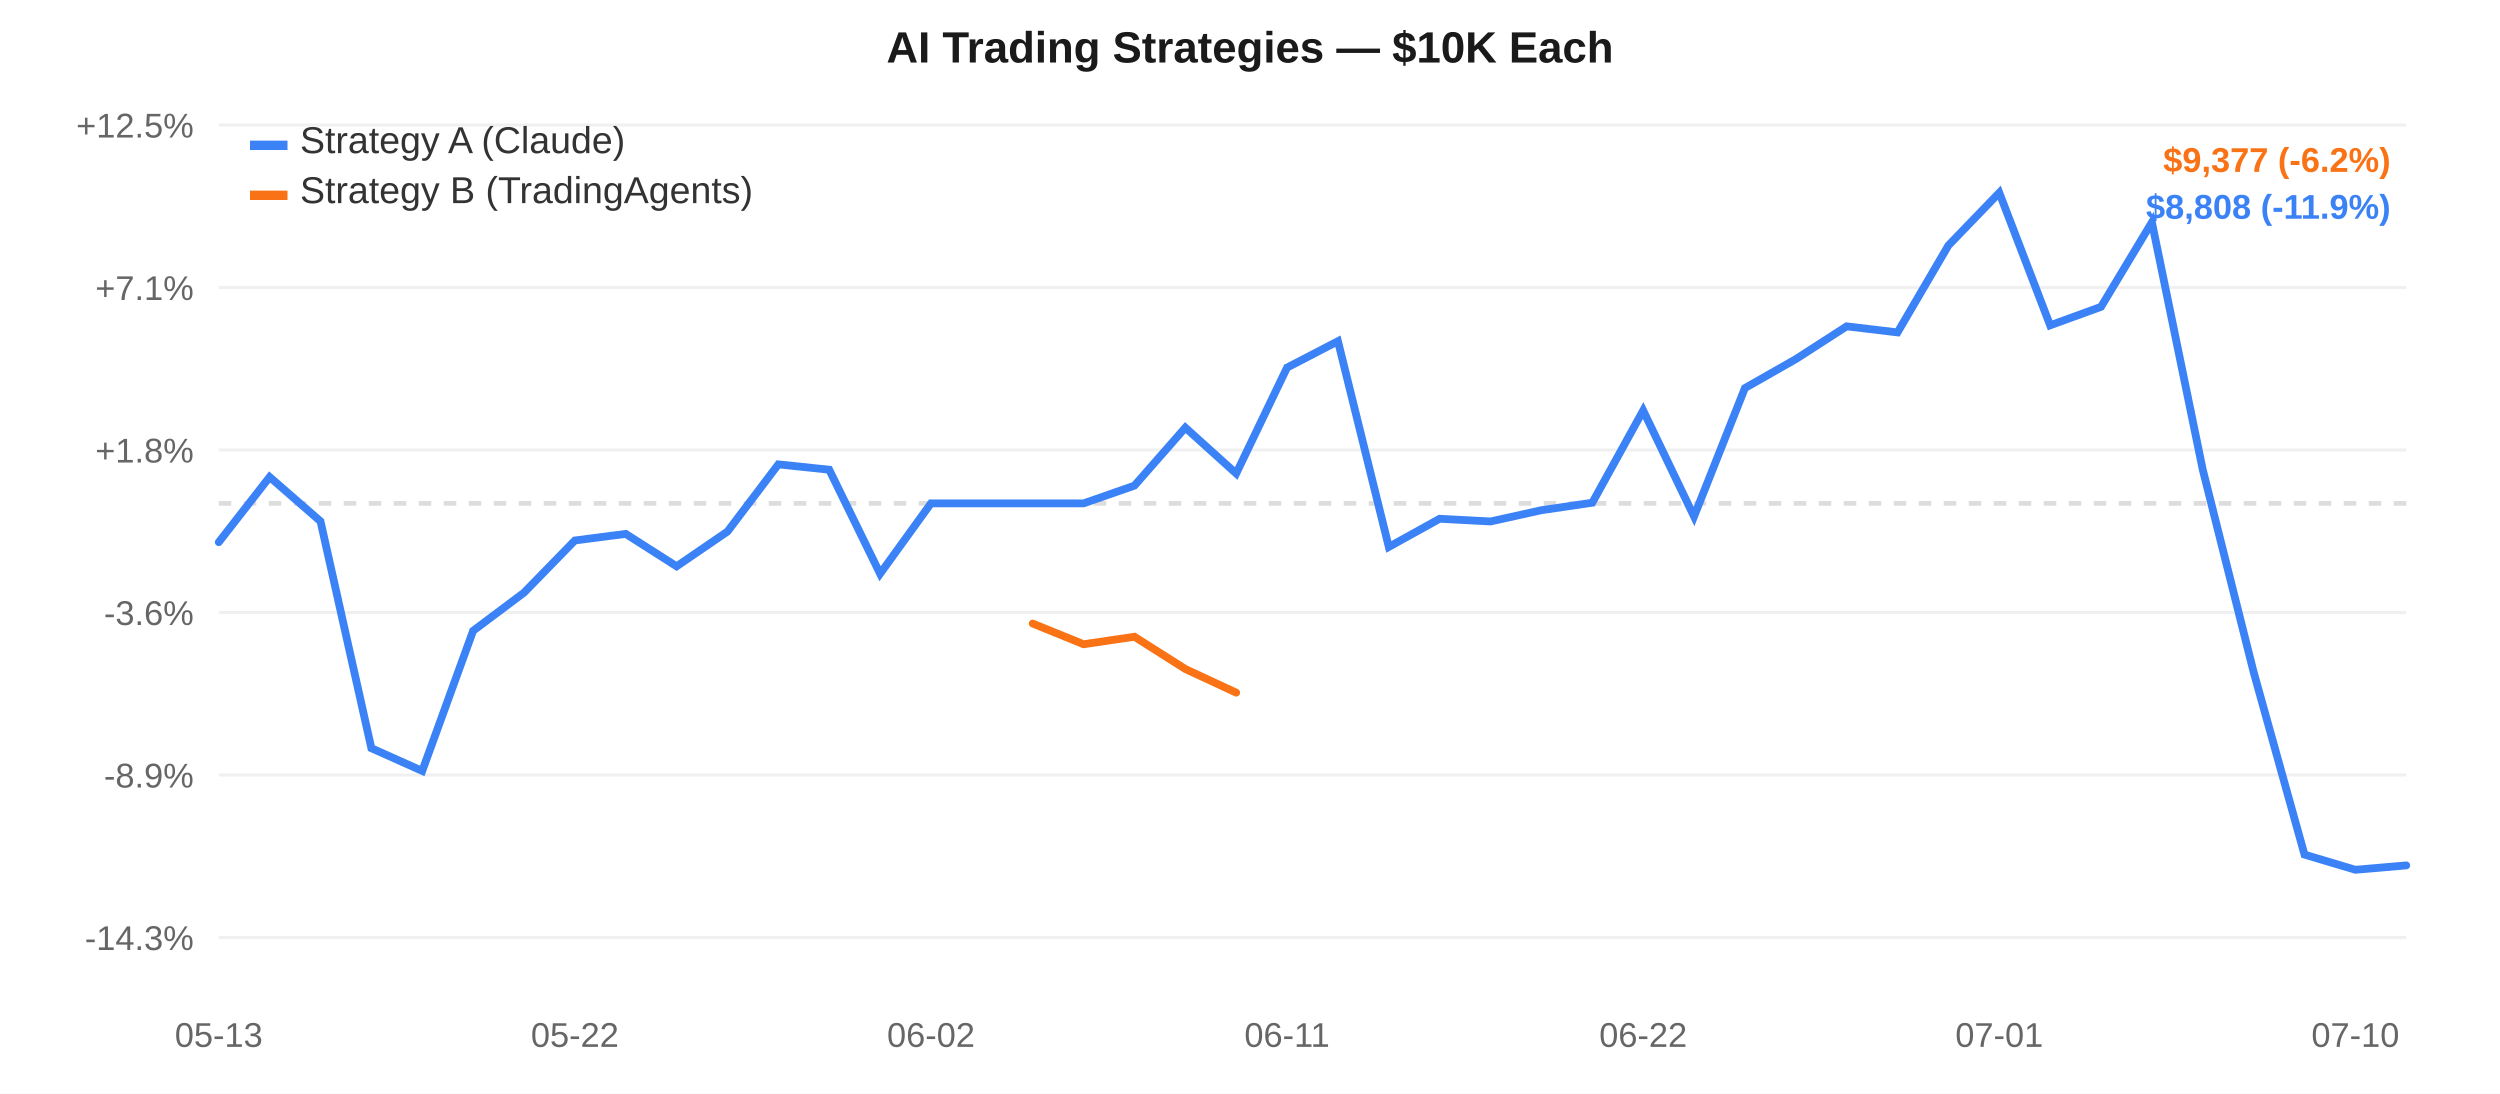
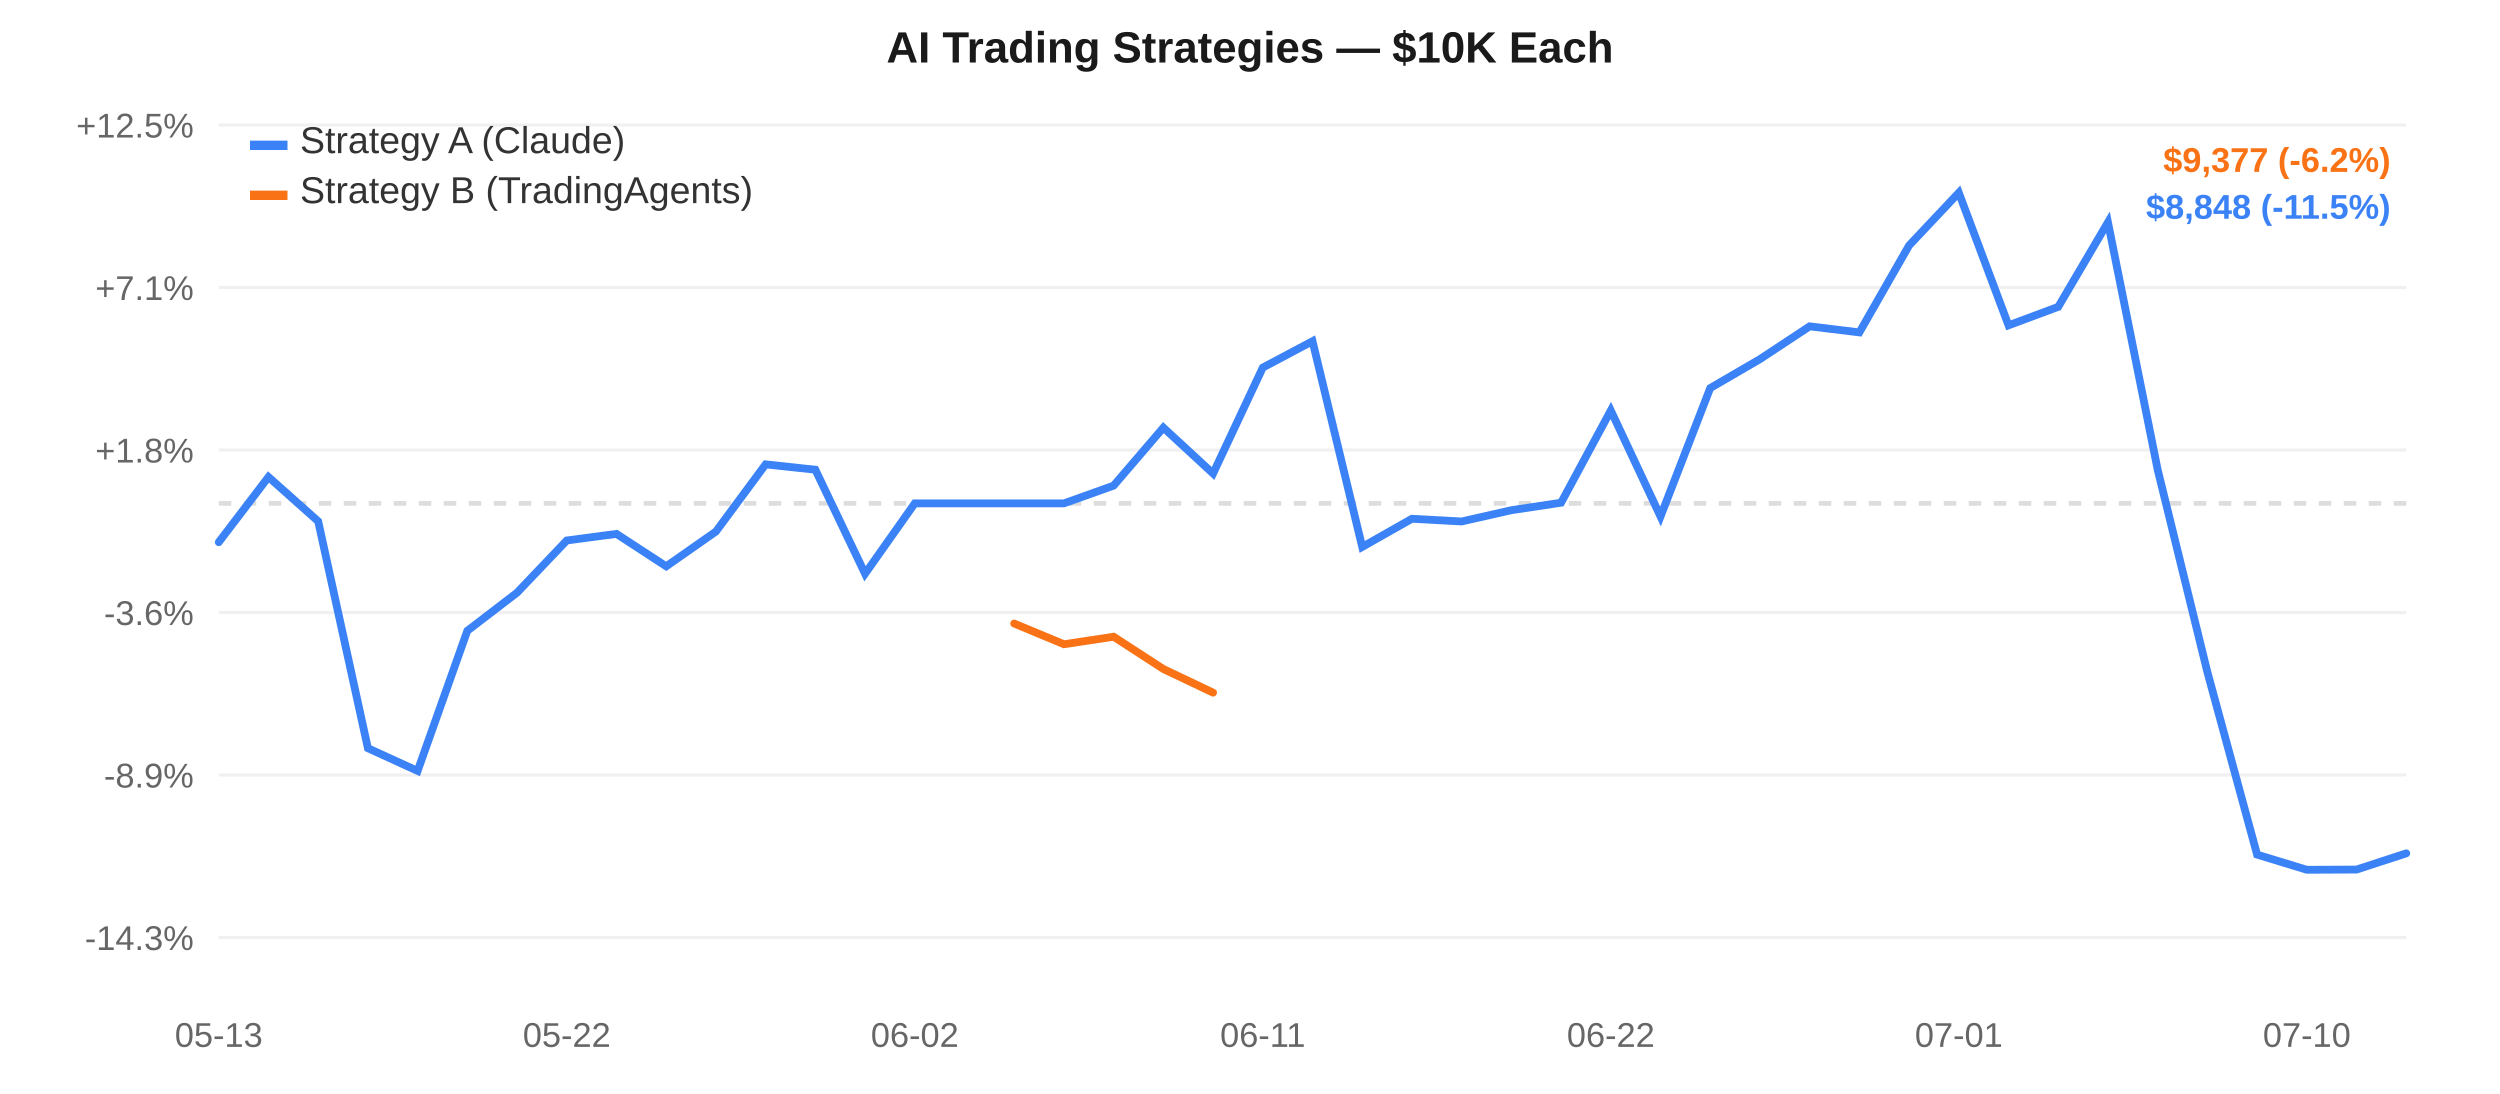
<svg xmlns="http://www.w3.org/2000/svg" width="800" height="350" style="font-family:-apple-system,Arial,sans-serif;">
  <rect width="800" height="350" fill="#ffffff" />
  <line x1="70" y1="40.0" x2="770" y2="40.0" stroke="#f0f0f0" stroke-width="1" />
  <text x="62" y="44.0" text-anchor="end" fill="#666" font-size="11">+12.5%</text>
  <line x1="70" y1="92.0" x2="770" y2="92.0" stroke="#f0f0f0" stroke-width="1" />
  <text x="62" y="96.0" text-anchor="end" fill="#666" font-size="11">+7.1%</text>
  <line x1="70" y1="144.0" x2="770" y2="144.0" stroke="#f0f0f0" stroke-width="1" />
  <text x="62" y="148.0" text-anchor="end" fill="#666" font-size="11">+1.8%</text>
  <line x1="70" y1="196.0" x2="770" y2="196.0" stroke="#f0f0f0" stroke-width="1" />
  <text x="62" y="200.0" text-anchor="end" fill="#666" font-size="11">-3.6%</text>
  <line x1="70" y1="248.0" x2="770" y2="248.0" stroke="#f0f0f0" stroke-width="1" />
  <text x="62" y="252.0" text-anchor="end" fill="#666" font-size="11">-8.9%</text>
  <line x1="70" y1="300.0" x2="770" y2="300.0" stroke="#f0f0f0" stroke-width="1" />
  <text x="62" y="304.0" text-anchor="end" fill="#666" font-size="11">-14.3%</text>
  <line x1="70" y1="161.081" x2="770" y2="161.081" stroke="#ddd" stroke-width="1.5" stroke-dasharray="4,4" />
  <text x="70.0" y="335" text-anchor="middle" fill="#666" font-size="11">05-13</text>
-   <text x="183.953" y="335" text-anchor="middle" fill="#666" font-size="11">05-22</text>
-   <text x="297.907" y="335" text-anchor="middle" fill="#666" font-size="11">06-02</text>
-   <text x="411.86" y="335" text-anchor="middle" fill="#666" font-size="11">06-11</text>
-   <text x="525.814" y="335" text-anchor="middle" fill="#666" font-size="11">06-22</text>
-   <text x="639.767" y="335" text-anchor="middle" fill="#666" font-size="11">07-01</text>
-   <text x="753.721" y="335" text-anchor="middle" fill="#666" font-size="11">07-10</text>
-   <path d="M 70.0,173.5 L 86.279,152.637 L 102.558,166.813 L 118.837,239.423 L 135.116,246.7 L 151.395,201.852 L 167.674,189.653 L 183.953,172.955 L 200.233,170.841 L 216.512,181.224 L 232.791,170.096 L 249.07,148.596 L 265.349,150.312 L 281.628,183.595 L 297.907,161.081 L 314.186,161.081 L 330.465,161.081 L 346.744,161.081 L 363.023,155.397 L 379.302,136.843 L 395.581,151.527 L 411.86,117.63 L 428.14,109.181 L 444.419,175.018 L 460.698,166.002 L 476.977,166.869 L 493.256,163.265 L 509.535,160.87 L 525.814,131.361 L 542.093,165.279 L 558.372,124.187 L 574.651,114.926 L 590.93,104.428 L 607.209,106.369 L 623.488,78.543 L 639.767,61.667 L 656.047,104.104 L 672.326,98.184 L 688.605,71.129 L 704.884,150.304 L 721.163,215.071 L 737.442,273.474 L 753.721,278.333 L 770.0,276.927" fill="none" stroke="#3b82f6" stroke-width="2.5" stroke-linecap="round" />
-   <path d="M 330.465,199.538 L 346.744,206.158 L 363.023,203.752 L 379.302,214.081 L 395.581,221.647" fill="none" stroke="#f97316" stroke-width="2.5" stroke-linecap="round" />
+   <text x="181.364" y="335" text-anchor="middle" fill="#666" font-size="11">05-22</text>
+   <text x="292.727" y="335" text-anchor="middle" fill="#666" font-size="11">06-02</text>
+   <text x="404.091" y="335" text-anchor="middle" fill="#666" font-size="11">06-11</text>
+   <text x="515.455" y="335" text-anchor="middle" fill="#666" font-size="11">06-22</text>
+   <text x="626.818" y="335" text-anchor="middle" fill="#666" font-size="11">07-01</text>
+   <text x="738.182" y="335" text-anchor="middle" fill="#666" font-size="11">07-10</text>
+   <path d="M 70.0,173.5 L 85.909,152.637 L 101.818,166.813 L 117.727,239.423 L 133.636,246.7 L 149.545,201.852 L 165.455,189.653 L 181.364,172.955 L 197.273,170.841 L 213.182,181.224 L 229.091,170.096 L 245.0,148.596 L 260.909,150.312 L 276.818,183.595 L 292.727,161.081 L 308.636,161.081 L 324.545,161.081 L 340.455,161.081 L 356.364,155.397 L 372.273,136.843 L 388.182,151.527 L 404.091,117.63 L 420.0,109.181 L 435.909,175.018 L 451.818,166.002 L 467.727,166.869 L 483.636,163.265 L 499.545,160.87 L 515.455,131.361 L 531.364,165.279 L 547.273,124.187 L 563.182,114.926 L 579.091,104.428 L 595.0,106.369 L 610.909,78.543 L 626.818,61.667 L 642.727,104.104 L 658.636,98.184 L 674.545,71.129 L 690.455,150.304 L 706.364,215.071 L 722.273,273.474 L 738.182,278.333 L 754.091,278.257 L 770.0,273.071" fill="none" stroke="#3b82f6" stroke-width="2.5" stroke-linecap="round" />
+   <path d="M 324.545,199.538 L 340.455,206.158 L 356.364,203.752 L 372.273,214.081 L 388.182,221.647" fill="none" stroke="#f97316" stroke-width="2.5" stroke-linecap="round" />
  <rect x="80" y="45" width="12" height="3" fill="#3b82f6" />
  <text x="96" y="49" fill="#333" font-size="12">Strategy A (Claude)</text>
  <rect x="80" y="61" width="12" height="3" fill="#f97316" />
  <text x="96" y="65" fill="#333" font-size="12">Strategy B (TradingAgents)</text>
  <text x="400.0" y="20" text-anchor="middle" fill="#1a1a1a" font-size="14" font-weight="600">AI Trading Strategies — $10K Each</text>
  <text x="765" y="55" text-anchor="end" fill="#f97316" font-size="11" font-weight="600">$9,377 (-6.2%)</text>
-   <text x="765" y="70" text-anchor="end" fill="#3b82f6" font-size="11" font-weight="600">$8,808 (-11.9%)</text>
+   <text x="765" y="70" text-anchor="end" fill="#3b82f6" font-size="11" font-weight="600">$8,848 (-11.5%)</text>
</svg>
